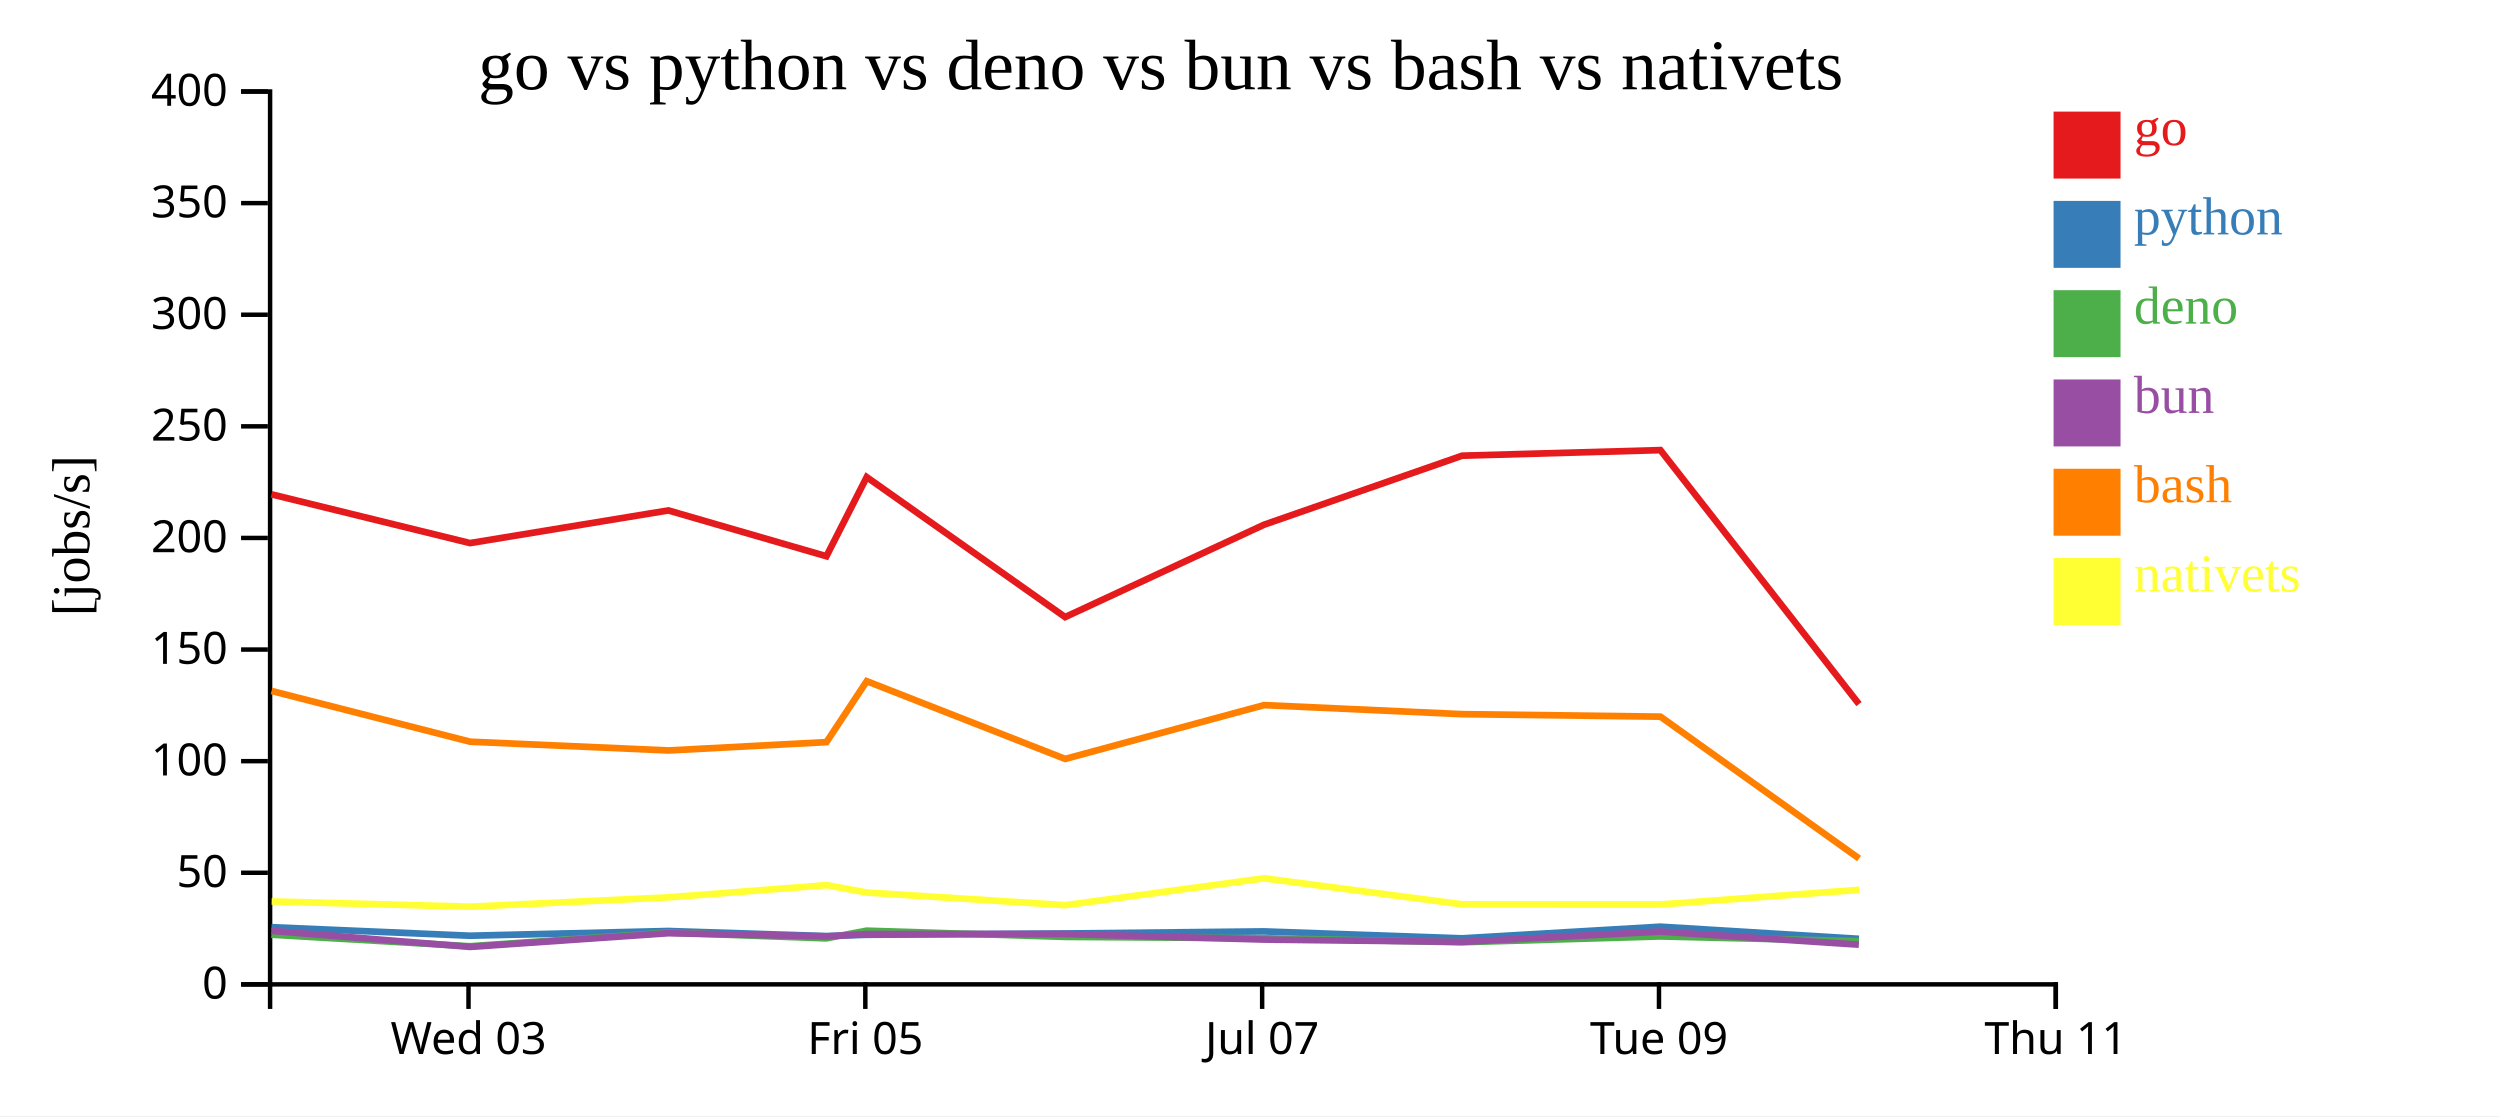
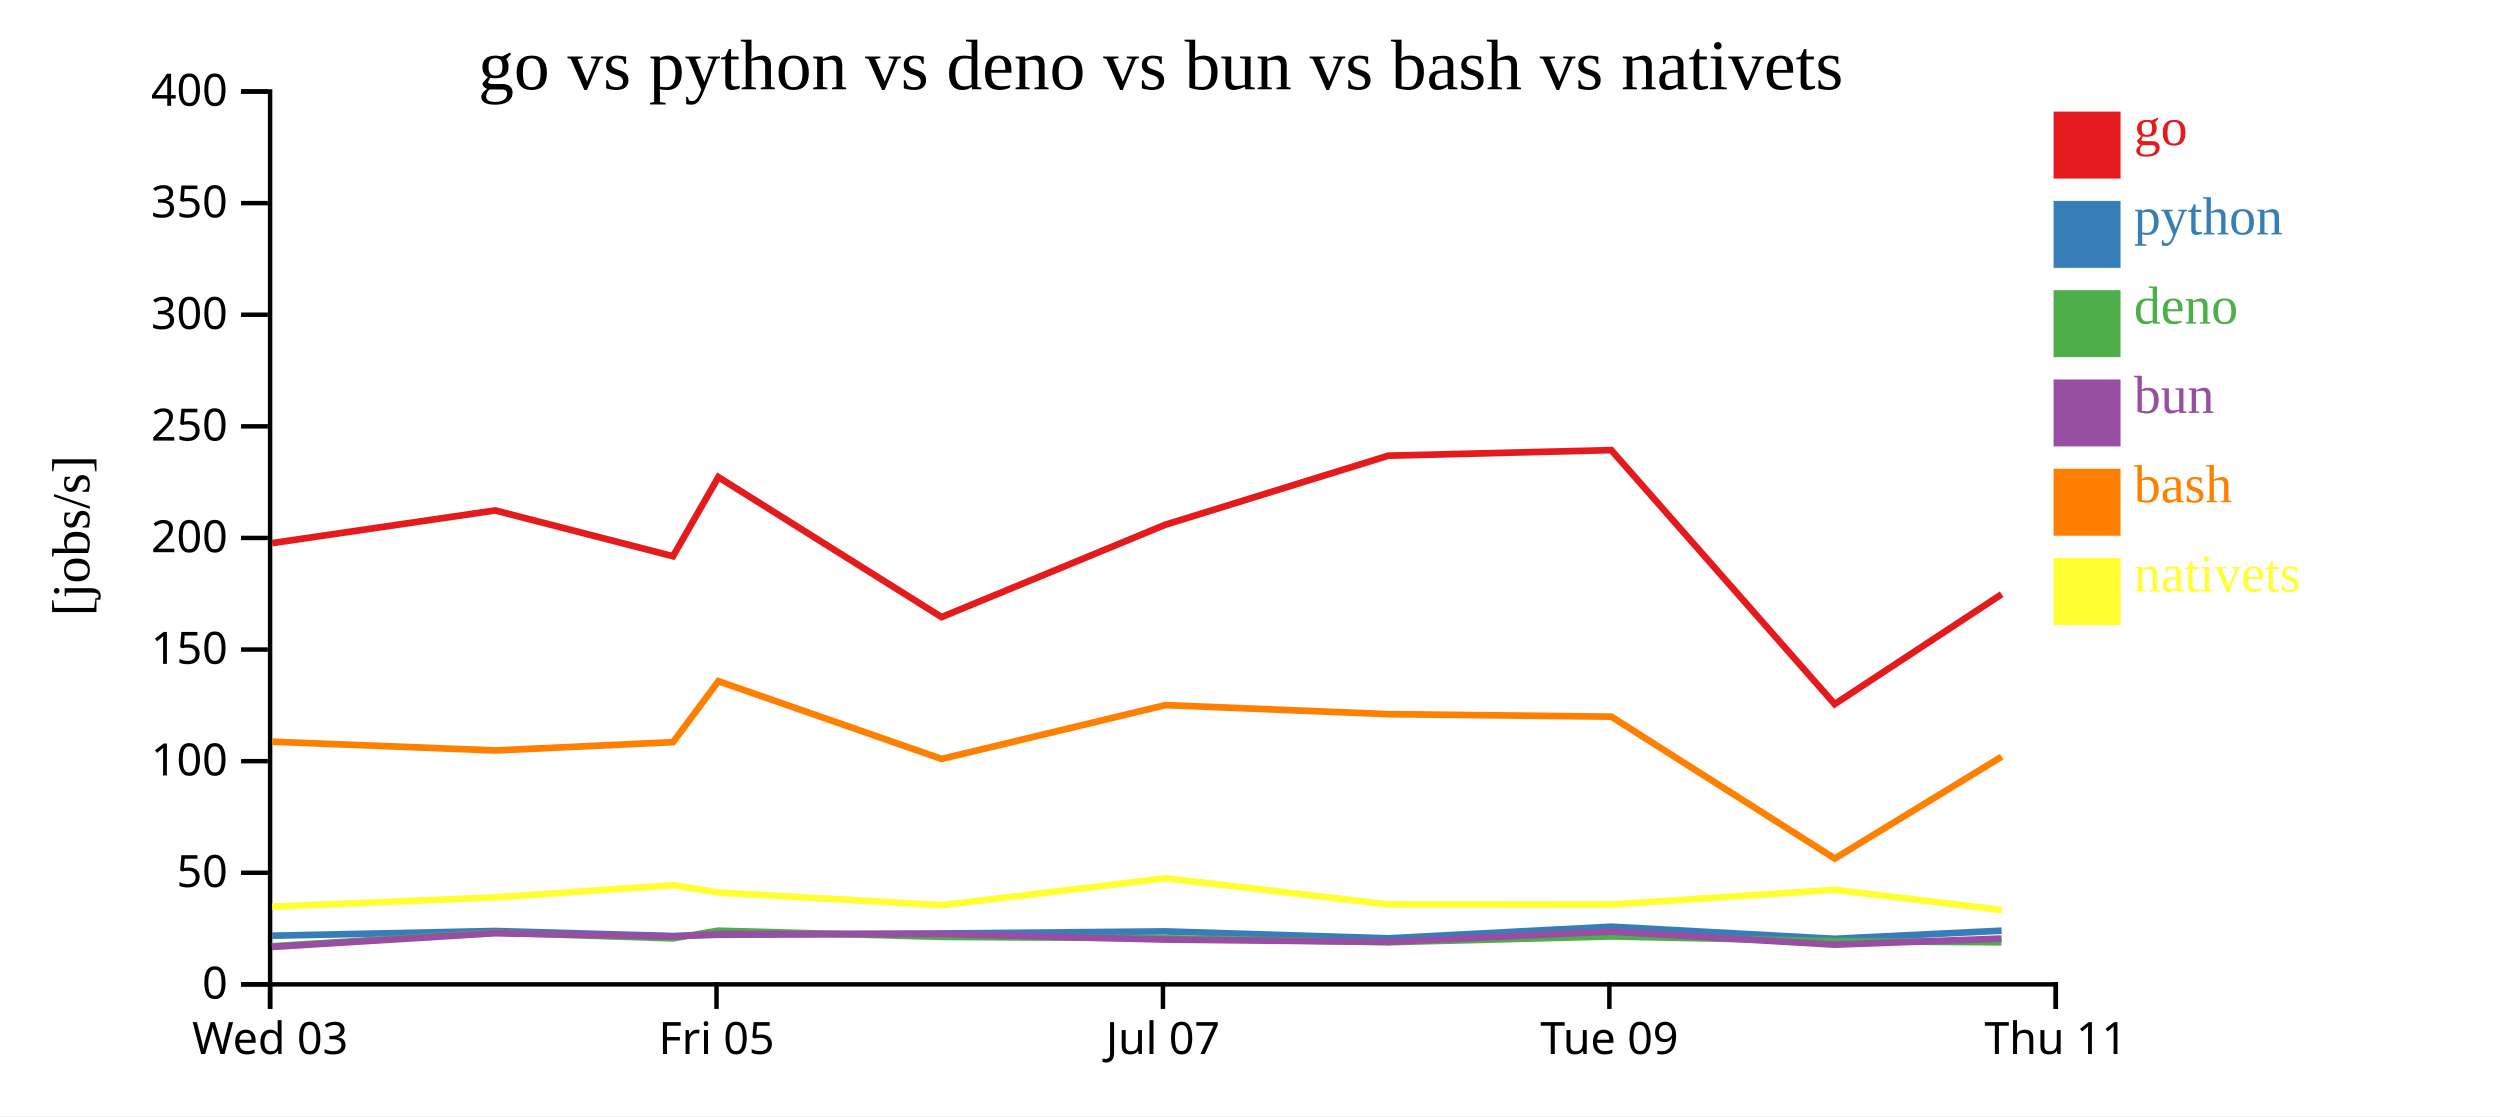
<svg xmlns="http://www.w3.org/2000/svg" width="560" height="250">
  <rect width="100%" height="100%" fill="white" />
  <g transform="translate(60,20)">
    <g transform="translate(0,200)" fill="none" font-size="10" font-family="sans-serif" text-anchor="middle">
      <path class="domain" stroke="currentColor" d="M0.5,6V0.5H400.5V6" />
-       <g class="tick" opacity="1" transform="translate(44.94444,0)">
+       <g class="tick" opacity="1" transform="translate(0.5,0)">
        <line stroke="currentColor" y2="6" />
        <text fill="currentColor" y="9" dy="0.71em">Wed 03</text>
      </g>
-       <g class="tick" opacity="1" transform="translate(133.8333,0)">
+       <g class="tick" opacity="1" transform="translate(100.5,0)">
        <line stroke="currentColor" y2="6" />
        <text fill="currentColor" y="9" dy="0.71em">Fri 05</text>
      </g>
-       <g class="tick" opacity="1" transform="translate(222.7222,0)">
+       <g class="tick" opacity="1" transform="translate(200.5,0)">
        <line stroke="currentColor" y2="6" />
        <text fill="currentColor" y="9" dy="0.71em">Jul 07</text>
      </g>
-       <g class="tick" opacity="1" transform="translate(311.6111,0)">
+       <g class="tick" opacity="1" transform="translate(300.5,0)">
        <line stroke="currentColor" y2="6" />
        <text fill="currentColor" y="9" dy="0.71em">Tue 09</text>
      </g>
      <g class="tick" opacity="1" transform="translate(400.5,0)">
        <line stroke="currentColor" y2="6" />
        <text fill="currentColor" y="9" dy="0.71em">Thu 11</text>
      </g>
    </g>
    <g fill="none" font-size="10" font-family="sans-serif" text-anchor="end">
      <path class="domain" stroke="currentColor" d="M-6,200.5H0.5V0.5H-6" />
      <g class="tick" opacity="1" transform="translate(0,200.5)">
        <line stroke="currentColor" x2="-6" />
        <text fill="currentColor" x="-9" dy="0.32em">0</text>
      </g>
      <g class="tick" opacity="1" transform="translate(0,175.5)">
        <line stroke="currentColor" x2="-6" />
        <text fill="currentColor" x="-9" dy="0.32em">50</text>
      </g>
      <g class="tick" opacity="1" transform="translate(0,150.5)">
        <line stroke="currentColor" x2="-6" />
        <text fill="currentColor" x="-9" dy="0.32em">100</text>
      </g>
      <g class="tick" opacity="1" transform="translate(0,125.5)">
        <line stroke="currentColor" x2="-6" />
        <text fill="currentColor" x="-9" dy="0.32em">150</text>
      </g>
      <g class="tick" opacity="1" transform="translate(0,100.5)">
        <line stroke="currentColor" x2="-6" />
        <text fill="currentColor" x="-9" dy="0.32em">200</text>
      </g>
      <g class="tick" opacity="1" transform="translate(0,75.5)">
        <line stroke="currentColor" x2="-6" />
        <text fill="currentColor" x="-9" dy="0.32em">250</text>
      </g>
      <g class="tick" opacity="1" transform="translate(0,50.5)">
        <line stroke="currentColor" x2="-6" />
        <text fill="currentColor" x="-9" dy="0.32em">300</text>
      </g>
      <g class="tick" opacity="1" transform="translate(0,25.5)">
        <line stroke="currentColor" x2="-6" />
        <text fill="currentColor" x="-9" dy="0.32em">350</text>
      </g>
      <g class="tick" opacity="1" transform="translate(0,0.5)">
        <line stroke="currentColor" x2="-6" />
        <text fill="currentColor" x="-9" dy="0.32em">400</text>
      </g>
    </g>
    <text text-anchor="middle" style="font-size: 12px" transform="rotate(-90)" y="-40" x="-100">[jobs/s]</text>
    <text text-anchor="middle" style="font-size: 16px" y="0" x="200">go vs python vs deno vs bun vs bash vs nativets</text>
-     <path class="line" fill="none" stroke="#e41a1c" stroke-width="1.5" d="M0.813,90.734L45.287,101.652L89.7,94.336L125.116,104.598L134.143,86.878L178.586,118.227L223.131,97.541L267.525,82.075L311.928,80.825L356.411,137.718" />
-     <path class="line" fill="none" stroke="#377eb8" stroke-width="1.5" d="M0.808,187.691L45.28,189.603L89.694,188.544L125.109,189.679L134.137,189.392L178.578,189.1L223.125,188.634L267.519,190.187L311.923,187.579L356.402,190.297" />
-     <path class="line" fill="none" stroke="#4daf4a" stroke-width="1.5" d="M0.785,189.368L45.25,191.961L89.67,188.903L125.083,190.19L134.111,188.473L178.553,189.861L223.099,190.166L267.49,191.062L311.9,189.761L356.371,190.811" />
-     <path class="line" fill="none" stroke="#984ea3" stroke-width="1.5" d="M0.797,188.508L45.267,192.105L89.682,189.037L125.096,189.753L134.124,189.236L178.566,189.217L223.113,190.462L267.505,190.983L311.912,188.682L356.387,191.604" />
-     <path class="line" fill="none" stroke="#ff7f00" stroke-width="1.5" d="M0.822,134.777L45.297,146.141L89.712,148.103L125.127,146.234L134.151,132.587L178.597,149.997L223.14,137.946L267.535,139.972L311.938,140.529L356.431,172.308" />
-     <path class="line" fill="none" stroke="#ffff33" stroke-width="1.5" d="M0.851,181.921L45.328,183.099L89.739,181.005L125.151,178.27L134.177,179.925L178.627,182.76L223.163,176.741L267.564,182.579L311.968,182.603L356.456,179.314" />
+     <path class="line" fill="none" stroke="#e41a1c" stroke-width="1.5" d="M0.948,101.652L50.913,94.336L90.755,104.598L100.91,86.878L150.909,118.227L201.023,97.541L250.966,82.075L300.919,80.825L350.963,137.718L388.368,113.111" />
+     <path class="line" fill="none" stroke="#377eb8" stroke-width="1.5" d="M0.94,189.603L50.906,188.544L90.748,189.679L100.904,189.392L150.9,189.1L201.016,188.634L250.959,190.187L300.913,187.579L350.952,190.297L388.36,188.473" />
+     <path class="line" fill="none" stroke="#4daf4a" stroke-width="1.5" d="M0.906,191.961L50.878,188.903L90.718,190.19L100.875,188.473L150.872,189.861L200.986,190.166L250.927,191.062L300.887,189.761L350.918,190.811L388.331,191.073" />
+     <path class="line" fill="none" stroke="#984ea3" stroke-width="1.5" d="M0.925,192.105L50.892,189.037L90.733,189.753L100.889,189.236L150.886,189.217L201.002,190.462L250.943,190.983L300.9,188.682L350.936,191.604L388.346,190.246" />
+     <path class="line" fill="none" stroke="#ff7f00" stroke-width="1.5" d="M0.959,146.141L50.926,148.103L90.767,146.234L100.92,132.587L150.922,149.997L201.033,137.946L250.977,139.972L300.93,140.529L350.985,172.308L388.381,149.5" />
+     <path class="line" fill="none" stroke="#ffff33" stroke-width="1.5" d="M0.994,183.099L50.956,181.005L90.794,178.27L100.949,179.925L150.956,182.76L201.058,176.741L251.01,182.579L300.964,182.603L351.013,179.314L388.417,183.844" />
    <rect class="dot" x="400" y="5" width="15" height="15" style="fill: #e41a1c;" />
    <rect class="dot" x="400" y="25" width="15" height="15" style="fill: #377eb8;" />
    <rect class="dot" x="400" y="45" width="15" height="15" style="fill: #4daf4a;" />
    <rect class="dot" x="400" y="65" width="15" height="15" style="fill: #984ea3;" />
    <rect class="dot" x="400" y="85" width="15" height="15" style="fill: #ff7f00;" />
    <rect class="dot" x="400" y="105" width="15" height="15" style="fill: #ffff33;" />
    <text class="label" x="418" y="12.5" style="fill: #e41a1c; alignment-baseline: middle;" text-anchor="left">go</text>
    <text class="label" x="418" y="32.5" style="fill: #377eb8; alignment-baseline: middle;" text-anchor="left">python</text>
    <text class="label" x="418" y="52.5" style="fill: #4daf4a; alignment-baseline: middle;" text-anchor="left">deno</text>
    <text class="label" x="418" y="72.5" style="fill: #984ea3; alignment-baseline: middle;" text-anchor="left">bun</text>
    <text class="label" x="418" y="92.5" style="fill: #ff7f00; alignment-baseline: middle;" text-anchor="left">bash</text>
    <text class="label" x="418" y="112.5" style="fill: #ffff33; alignment-baseline: middle;" text-anchor="left">nativets</text>
  </g>
</svg>
